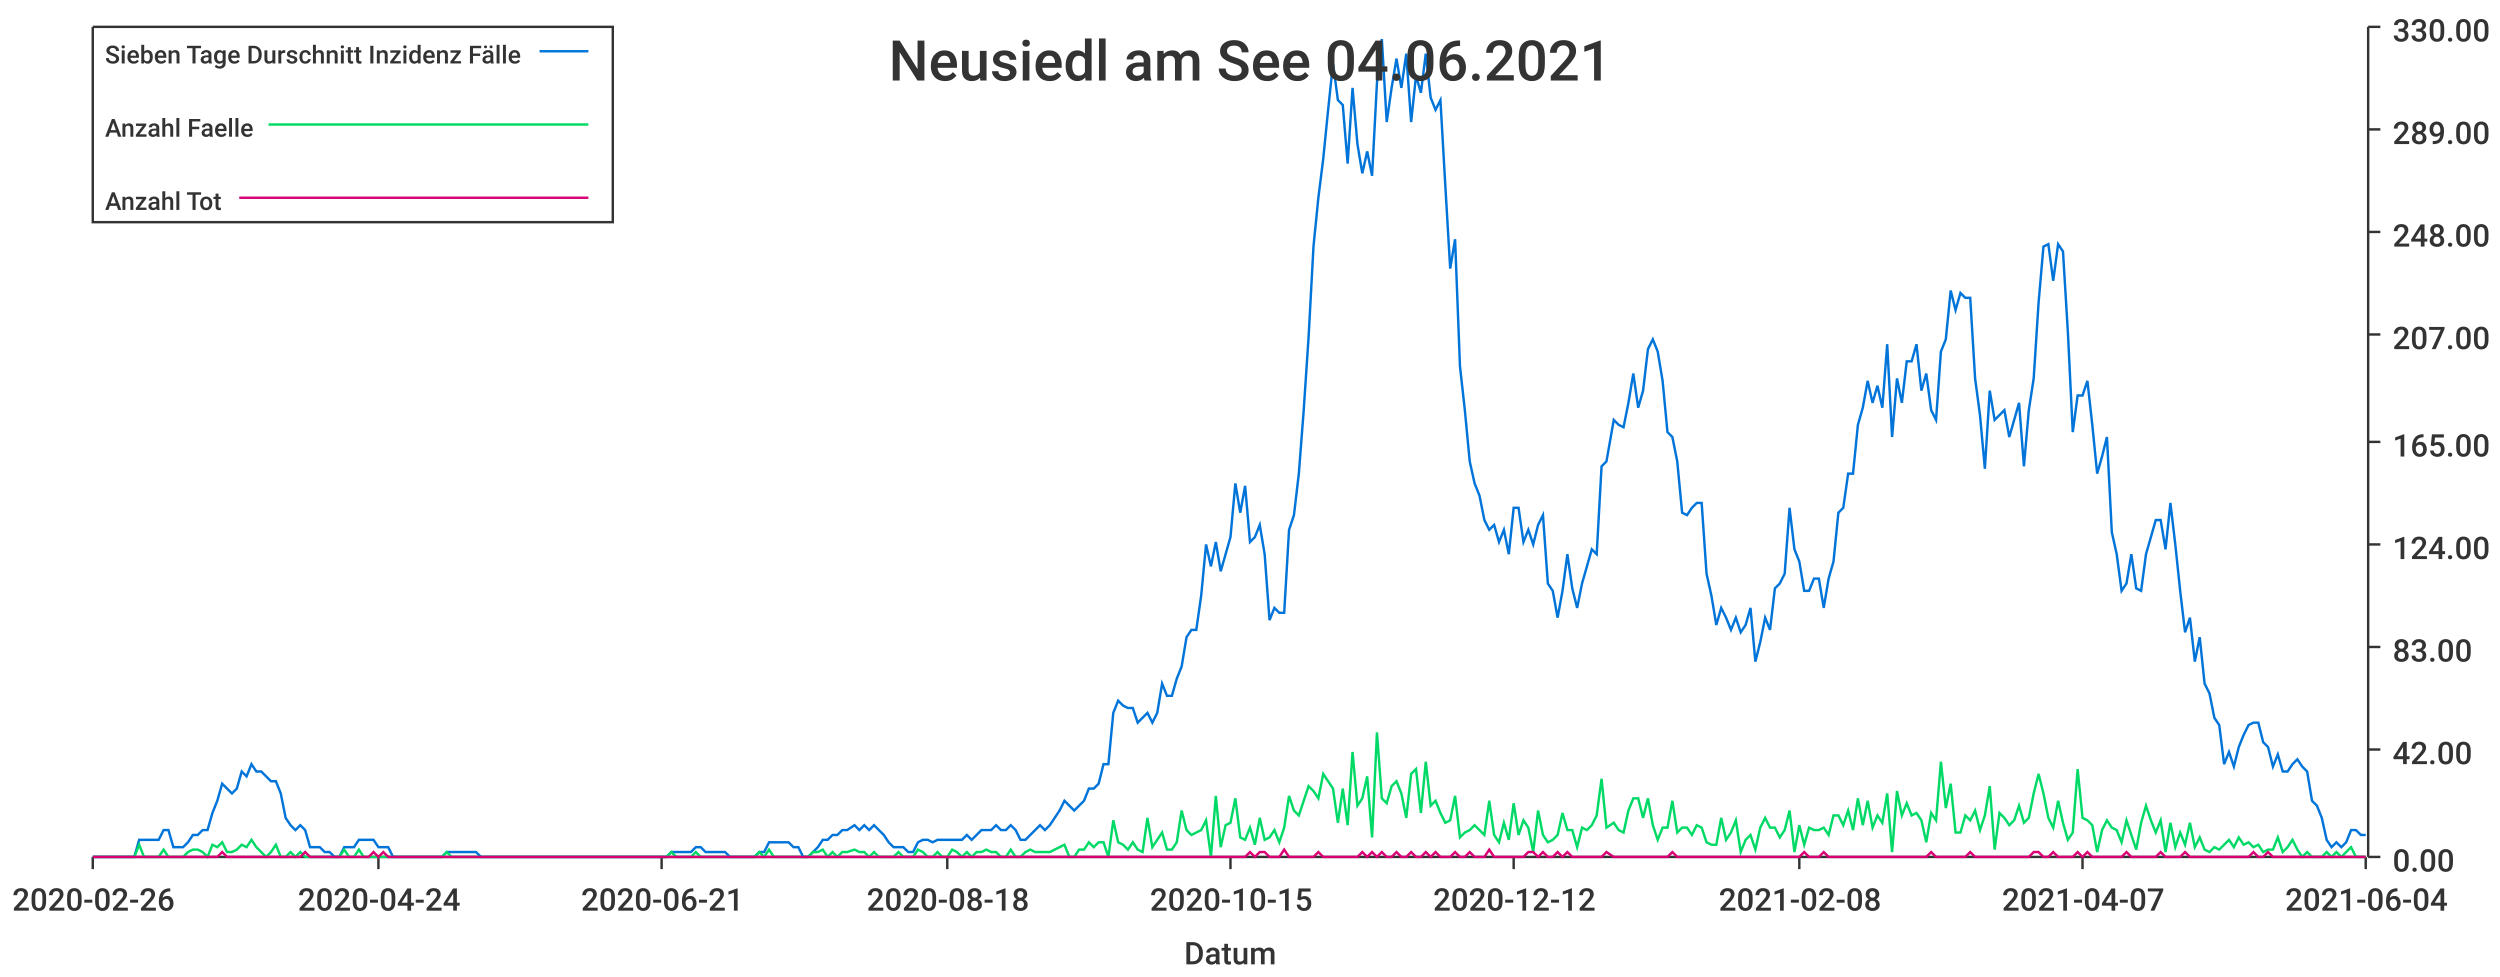
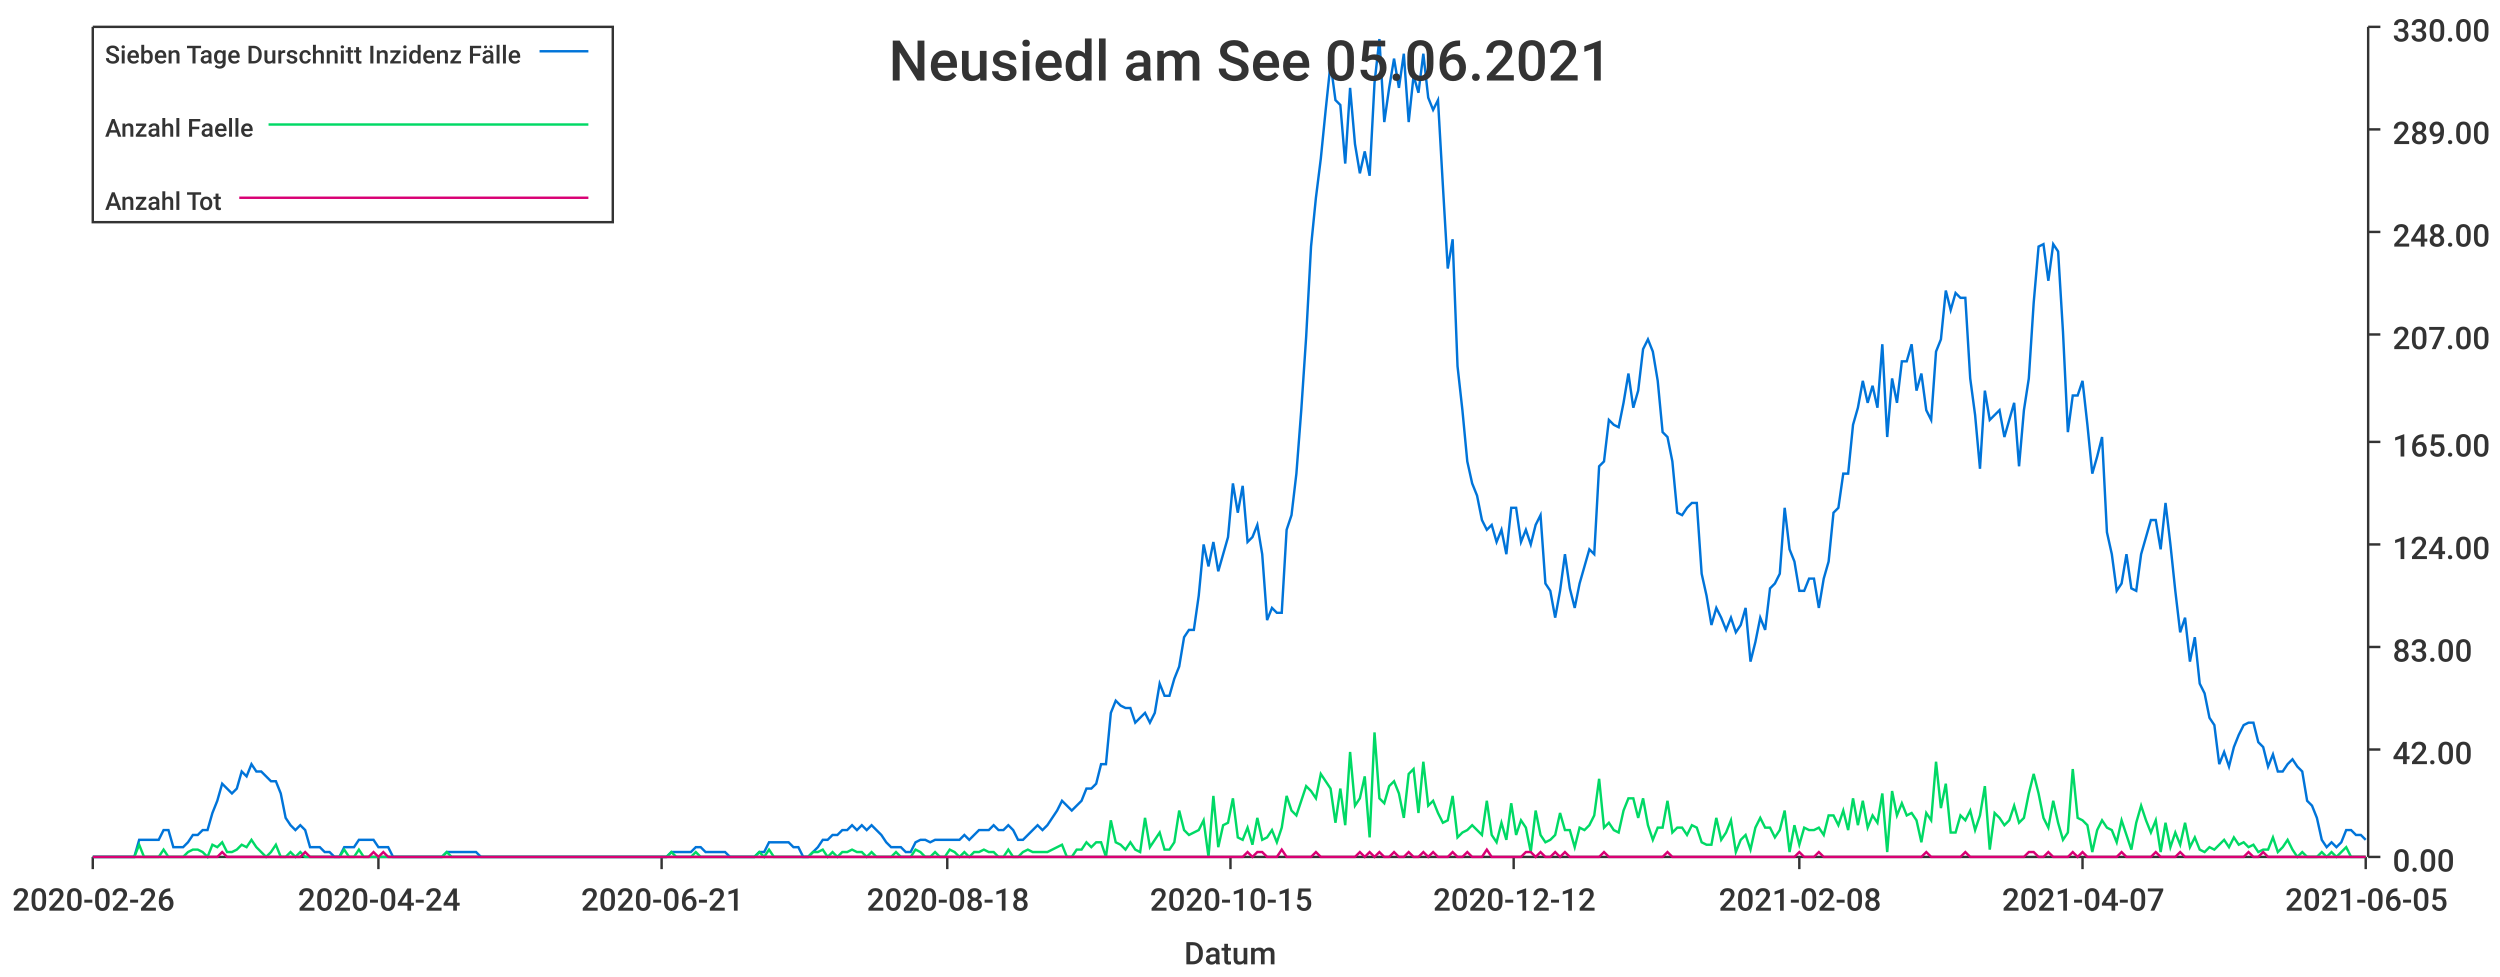
<svg xmlns="http://www.w3.org/2000/svg" width="1024" height="400">\n<path d="M 0 0 L 1024 0 L 1024 400 L 0 400 L 0 0" style="stroke-width:0;stroke:rgba(255,255,255,1.0);fill:rgba(255,255,255,1.0)" />
  <path d="M 38 11 L 969 11 L 969 351 L 38 351 L 38 11" style="stroke-width:0;stroke:rgba(255,255,255,1.0);fill:rgba(255,255,255,1.0)" />
  <path d="M 38 351 L 969 351" style="stroke-width:1;stroke:rgba(51,51,51,1.0);fill:none" />
  <path d="M 38 351 L 38 356" style="stroke-width:1;stroke:rgba(51,51,51,1.0);fill:none" />
  <text x="5" y="373" style="stroke-width:0;stroke:none;fill:rgba(51,51,51,1.0);font-size:12.8px;font-family:'Roboto Medium',sans-serif">2020-02-26</text>
  <path d="M 155 351 L 155 356" style="stroke-width:1;stroke:rgba(51,51,51,1.0);fill:none" />
  <text x="122" y="373" style="stroke-width:0;stroke:none;fill:rgba(51,51,51,1.0);font-size:12.8px;font-family:'Roboto Medium',sans-serif">2020-04-24</text>
  <path d="M 271 351 L 271 356" style="stroke-width:1;stroke:rgba(51,51,51,1.0);fill:none" />
  <text x="238" y="373" style="stroke-width:0;stroke:none;fill:rgba(51,51,51,1.0);font-size:12.8px;font-family:'Roboto Medium',sans-serif">2020-06-21</text>
  <path d="M 388 351 L 388 356" style="stroke-width:1;stroke:rgba(51,51,51,1.0);fill:none" />
  <text x="355" y="373" style="stroke-width:0;stroke:none;fill:rgba(51,51,51,1.0);font-size:12.8px;font-family:'Roboto Medium',sans-serif">2020-08-18</text>
  <path d="M 504 351 L 504 356" style="stroke-width:1;stroke:rgba(51,51,51,1.0);fill:none" />
  <text x="471" y="373" style="stroke-width:0;stroke:none;fill:rgba(51,51,51,1.0);font-size:12.8px;font-family:'Roboto Medium',sans-serif">2020-10-15</text>
  <path d="M 620 351 L 620 356" style="stroke-width:1;stroke:rgba(51,51,51,1.0);fill:none" />
  <text x="587" y="373" style="stroke-width:0;stroke:none;fill:rgba(51,51,51,1.0);font-size:12.8px;font-family:'Roboto Medium',sans-serif">2020-12-12</text>
  <path d="M 737 351 L 737 356" style="stroke-width:1;stroke:rgba(51,51,51,1.0);fill:none" />
  <text x="704" y="373" style="stroke-width:0;stroke:none;fill:rgba(51,51,51,1.0);font-size:12.8px;font-family:'Roboto Medium',sans-serif">2021-02-08</text>
  <path d="M 853 351 L 853 356" style="stroke-width:1;stroke:rgba(51,51,51,1.0);fill:none" />
  <text x="820" y="373" style="stroke-width:0;stroke:none;fill:rgba(51,51,51,1.0);font-size:12.8px;font-family:'Roboto Medium',sans-serif">2021-04-07</text>
  <path d="M 969 351 L 969 356" style="stroke-width:1;stroke:rgba(51,51,51,1.0);fill:none" />
-   <text x="936" y="373" style="stroke-width:0;stroke:none;fill:rgba(51,51,51,1.0);font-size:12.8px;font-family:'Roboto Medium',sans-serif">2021-06-04</text>
+   <text x="936" y="373" style="stroke-width:0;stroke:none;fill:rgba(51,51,51,1.0);font-size:12.8px;font-family:'Roboto Medium',sans-serif">2021-06-05</text>
  <text x="485" y="395" style="stroke-width:0;stroke:none;fill:rgba(51,51,51,1.0);font-size:12.8px;font-family:'Roboto Medium',sans-serif">Datum</text>
  <path d="M 970 351 L 970 11" style="stroke-width:1;stroke:rgba(51,51,51,1.0);fill:none" />
  <path d="M 970 351 L 975 351" style="stroke-width:1;stroke:rgba(51,51,51,1.0);fill:none" />
  <text x="980" y="357" style="stroke-width:0;stroke:none;fill:rgba(51,51,51,1.0);font-size:12.8px;font-family:'Roboto Medium',sans-serif">0.00</text>
  <path d="M 970 307 L 975 307" style="stroke-width:1;stroke:rgba(51,51,51,1.0);fill:none" />
  <text x="980" y="313" style="stroke-width:0;stroke:none;fill:rgba(51,51,51,1.0);font-size:12.8px;font-family:'Roboto Medium',sans-serif">42.00</text>
  <path d="M 970 265 L 975 265" style="stroke-width:1;stroke:rgba(51,51,51,1.0);fill:none" />
  <text x="980" y="271" style="stroke-width:0;stroke:none;fill:rgba(51,51,51,1.0);font-size:12.8px;font-family:'Roboto Medium',sans-serif">83.00</text>
  <path d="M 970 223 L 975 223" style="stroke-width:1;stroke:rgba(51,51,51,1.0);fill:none" />
  <text x="980" y="229" style="stroke-width:0;stroke:none;fill:rgba(51,51,51,1.0);font-size:12.8px;font-family:'Roboto Medium',sans-serif">124.00</text>
  <path d="M 970 181 L 975 181" style="stroke-width:1;stroke:rgba(51,51,51,1.0);fill:none" />
  <text x="980" y="187" style="stroke-width:0;stroke:none;fill:rgba(51,51,51,1.0);font-size:12.8px;font-family:'Roboto Medium',sans-serif">165.00</text>
  <path d="M 970 137 L 975 137" style="stroke-width:1;stroke:rgba(51,51,51,1.0);fill:none" />
  <text x="980" y="143" style="stroke-width:0;stroke:none;fill:rgba(51,51,51,1.0);font-size:12.8px;font-family:'Roboto Medium',sans-serif">207.00</text>
  <path d="M 970 95 L 975 95" style="stroke-width:1;stroke:rgba(51,51,51,1.0);fill:none" />
  <text x="980" y="101" style="stroke-width:0;stroke:none;fill:rgba(51,51,51,1.0);font-size:12.8px;font-family:'Roboto Medium',sans-serif">248.00</text>
  <path d="M 970 53 L 975 53" style="stroke-width:1;stroke:rgba(51,51,51,1.0);fill:none" />
  <text x="980" y="59" style="stroke-width:0;stroke:none;fill:rgba(51,51,51,1.0);font-size:12.8px;font-family:'Roboto Medium',sans-serif">289.00</text>
  <path d="M 970 11 L 975 11" style="stroke-width:1;stroke:rgba(51,51,51,1.0);fill:none" />
  <text x="980" y="17" style="stroke-width:0;stroke:none;fill:rgba(51,51,51,1.0);font-size:12.8px;font-family:'Roboto Medium',sans-serif">330.00</text>
-   <path d="M 38 351 L 41 351 L 43 351 L 45 351 L 47 351 L 49 351 L 51 351 L 53 351 L 55 351 L 57 344 L 59 344 L 61 344 L 63 344 L 65 344 L 67 340 L 69 340 L 71 347 L 73 347 L 75 347 L 77 345 L 79 342 L 81 342 L 83 340 L 85 340 L 87 333 L 89 328 L 91 321 L 93 323 L 95 325 L 97 323 L 99 316 L 101 318 L 103 313 L 105 316 L 107 316 L 109 318 L 111 320 L 113 320 L 115 325 L 117 335 L 119 338 L 121 340 L 123 338 L 125 340 L 127 347 L 129 347 L 131 347 L 133 349 L 135 349 L 137 351 L 139 351 L 141 347 L 143 347 L 145 347 L 147 344 L 149 344 L 151 344 L 153 344 L 155 347 L 157 347 L 159 347 L 161 351 L 163 351 L 165 351 L 167 351 L 169 351 L 171 351 L 173 351 L 175 351 L 177 351 L 179 351 L 181 351 L 183 349 L 185 349 L 187 349 L 189 349 L 191 349 L 193 349 L 195 349 L 197 351 L 199 351 L 201 351 L 203 351 L 205 351 L 207 351 L 209 351 L 211 351 L 213 351 L 215 351 L 217 351 L 219 351 L 221 351 L 223 351 L 225 351 L 227 351 L 229 351 L 231 351 L 233 351 L 235 351 L 237 351 L 239 351 L 241 351 L 243 351 L 245 351 L 247 351 L 249 351 L 251 351 L 253 351 L 255 351 L 257 351 L 259 351 L 261 351 L 263 351 L 265 351 L 267 351 L 269 351 L 271 351 L 273 351 L 275 349 L 277 349 L 279 349 L 281 349 L 283 349 L 285 347 L 287 347 L 289 349 L 291 349 L 293 349 L 295 349 L 297 349 L 299 351 L 301 351 L 303 351 L 305 351 L 307 351 L 309 351 L 311 349 L 313 349 L 315 345 L 317 345 L 319 345 L 321 345 L 323 345 L 325 347 L 327 347 L 329 351 L 331 351 L 333 349 L 335 347 L 337 344 L 339 344 L 341 342 L 343 342 L 345 340 L 347 340 L 350 338 L 352 340 L 354 338 L 356 340 L 358 338 L 360 340 L 362 342 L 364 345 L 366 347 L 368 347 L 370 347 L 372 349 L 374 349 L 376 345 L 378 344 L 380 344 L 382 345 L 384 344 L 386 344 L 388 344 L 390 344 L 392 344 L 394 344 L 396 342 L 398 344 L 400 342 L 402 340 L 404 340 L 406 340 L 408 338 L 410 340 L 412 340 L 414 338 L 416 340 L 418 344 L 420 344 L 422 342 L 424 340 L 426 338 L 428 340 L 430 338 L 432 335 L 434 332 L 436 328 L 438 330 L 440 332 L 442 330 L 444 328 L 446 323 L 448 323 L 450 321 L 452 313 L 454 313 L 456 292 L 458 287 L 460 289 L 462 290 L 464 290 L 466 296 L 468 294 L 470 292 L 472 296 L 474 292 L 476 280 L 478 285 L 480 285 L 482 278 L 484 273 L 486 261 L 488 258 L 490 258 L 492 244 L 494 223 L 496 232 L 498 222 L 500 234 L 502 227 L 504 220 L 506 198 L 508 210 L 510 199 L 512 222 L 514 220 L 516 215 L 518 227 L 520 254 L 522 249 L 524 251 L 526 251 L 528 217 L 530 211 L 532 194 L 534 168 L 536 138 L 538 101 L 540 81 L 542 65 L 544 45 L 546 26 L 548 41 L 550 43 L 552 67 L 554 36 L 556 59 L 558 71 L 560 62 L 562 72 L 564 34 L 566 16 L 568 50 L 570 36 L 572 24 L 574 36 L 576 22 L 578 50 L 580 31 L 582 38 L 584 22 L 586 40 L 588 45 L 590 41 L 592 76 L 594 110 L 596 98 L 598 150 L 600 168 L 602 189 L 604 198 L 606 203 L 608 213 L 610 217 L 612 215 L 614 222 L 616 217 L 618 227 L 620 208 L 622 208 L 624 222 L 626 217 L 628 223 L 630 215 L 632 211 L 634 239 L 636 242 L 638 253 L 640 242 L 642 227 L 644 241 L 646 249 L 648 239 L 650 232 L 652 225 L 654 227 L 656 191 L 658 189 L 661 172 L 663 174 L 665 175 L 667 165 L 669 153 L 671 167 L 673 160 L 675 143 L 677 139 L 679 144 L 681 156 L 683 177 L 685 179 L 687 189 L 689 210 L 691 211 L 693 208 L 695 206 L 697 206 L 699 235 L 701 244 L 703 256 L 705 249 L 707 253 L 709 258 L 711 253 L 713 259 L 715 256 L 717 249 L 719 271 L 721 263 L 723 253 L 725 258 L 727 241 L 729 239 L 731 235 L 733 208 L 735 225 L 737 230 L 739 242 L 741 242 L 743 237 L 745 237 L 747 249 L 749 237 L 751 230 L 753 210 L 755 208 L 757 194 L 759 194 L 761 174 L 763 167 L 765 156 L 767 165 L 769 158 L 771 167 L 773 141 L 775 179 L 777 155 L 779 165 L 781 148 L 783 148 L 785 141 L 787 160 L 789 153 L 791 168 L 793 172 L 795 144 L 797 139 L 799 119 L 801 127 L 803 120 L 805 122 L 807 122 L 809 155 L 811 170 L 813 192 L 815 160 L 817 172 L 819 170 L 821 168 L 823 179 L 825 172 L 827 165 L 829 191 L 831 168 L 833 155 L 835 124 L 837 101 L 839 100 L 841 115 L 843 100 L 845 103 L 847 136 L 849 177 L 851 162 L 853 162 L 855 156 L 857 174 L 859 194 L 861 187 L 863 179 L 865 218 L 867 227 L 869 242 L 871 239 L 873 227 L 875 241 L 877 242 L 879 227 L 881 220 L 883 213 L 885 213 L 887 225 L 889 206 L 891 223 L 893 242 L 895 259 L 897 253 L 899 271 L 901 261 L 903 280 L 905 284 L 907 294 L 909 297 L 911 313 L 913 308 L 915 314 L 917 306 L 919 301 L 921 297 L 923 296 L 925 296 L 927 304 L 929 306 L 931 314 L 933 309 L 935 316 L 937 316 L 939 313 L 941 311 L 943 314 L 945 316 L 947 328 L 949 330 L 951 335 L 953 344 L 955 347 L 957 345 L 959 347 L 961 345 L 963 340 L 965 340 L 967 342 L 969 342" style="stroke-width:1;stroke:rgba(0,116,217,1.0);fill:none" />
-   <path d="M 38 351 L 41 351 L 43 351 L 45 351 L 47 351 L 49 351 L 51 351 L 53 351 L 55 351 L 57 346 L 59 351 L 61 351 L 63 351 L 65 351 L 67 348 L 69 351 L 71 351 L 73 351 L 75 351 L 77 349 L 79 348 L 81 348 L 83 349 L 85 351 L 87 346 L 89 347 L 91 345 L 93 349 L 95 349 L 97 348 L 99 346 L 101 347 L 103 344 L 105 347 L 107 349 L 109 351 L 111 349 L 113 346 L 115 351 L 117 351 L 119 349 L 121 351 L 123 349 L 125 351 L 127 351 L 129 351 L 131 351 L 133 351 L 135 351 L 137 351 L 139 351 L 141 348 L 143 351 L 145 351 L 147 348 L 149 351 L 151 351 L 153 351 L 155 351 L 157 351 L 159 351 L 161 351 L 163 351 L 165 351 L 167 351 L 169 351 L 171 351 L 173 351 L 175 351 L 177 351 L 179 351 L 181 351 L 183 349 L 185 351 L 187 351 L 189 351 L 191 351 L 193 351 L 195 351 L 197 351 L 199 351 L 201 351 L 203 351 L 205 351 L 207 351 L 209 351 L 211 351 L 213 351 L 215 351 L 217 351 L 219 351 L 221 351 L 223 351 L 225 351 L 227 351 L 229 351 L 231 351 L 233 351 L 235 351 L 237 351 L 239 351 L 241 351 L 243 351 L 245 351 L 247 351 L 249 351 L 251 351 L 253 351 L 255 351 L 257 351 L 259 351 L 261 351 L 263 351 L 265 351 L 267 351 L 269 351 L 271 351 L 273 351 L 275 349 L 277 351 L 279 351 L 281 351 L 283 351 L 285 349 L 287 351 L 289 351 L 291 351 L 293 351 L 295 351 L 297 351 L 299 351 L 301 351 L 303 351 L 305 351 L 307 351 L 309 351 L 311 349 L 313 351 L 315 348 L 317 351 L 319 351 L 321 351 L 323 351 L 325 351 L 327 351 L 329 351 L 331 351 L 333 349 L 335 349 L 337 348 L 339 351 L 341 349 L 343 351 L 345 349 L 347 349 L 350 348 L 352 349 L 354 349 L 356 351 L 358 349 L 360 351 L 362 351 L 364 351 L 366 351 L 368 349 L 370 351 L 372 351 L 374 351 L 376 348 L 378 349 L 380 351 L 382 351 L 384 349 L 386 351 L 388 351 L 390 348 L 392 349 L 394 351 L 396 349 L 398 351 L 400 349 L 402 349 L 404 348 L 406 349 L 408 349 L 410 351 L 412 351 L 414 348 L 416 351 L 418 351 L 420 349 L 422 348 L 424 349 L 426 349 L 428 349 L 430 349 L 432 348 L 434 347 L 436 346 L 438 351 L 440 351 L 442 348 L 444 348 L 446 345 L 448 347 L 450 345 L 452 345 L 454 351 L 456 336 L 458 345 L 460 346 L 462 348 L 464 345 L 466 348 L 468 349 L 470 335 L 472 347 L 474 344 L 476 341 L 478 348 L 480 348 L 482 345 L 484 332 L 486 340 L 488 342 L 490 341 L 492 340 L 494 336 L 496 351 L 498 326 L 500 347 L 502 338 L 504 337 L 506 327 L 508 343 L 510 344 L 512 339 L 514 346 L 516 335 L 518 344 L 520 343 L 522 340 L 524 345 L 526 339 L 528 326 L 530 332 L 532 334 L 534 328 L 536 322 L 538 324 L 540 327 L 542 317 L 544 320 L 546 323 L 548 337 L 550 323 L 552 338 L 554 308 L 556 330 L 558 327 L 560 318 L 562 343 L 564 300 L 566 327 L 568 329 L 570 322 L 572 320 L 574 325 L 576 335 L 578 317 L 580 315 L 582 333 L 584 312 L 586 330 L 588 328 L 590 333 L 592 337 L 594 336 L 596 326 L 598 343 L 600 341 L 602 340 L 604 338 L 606 340 L 608 342 L 610 328 L 612 342 L 614 345 L 616 337 L 618 344 L 620 329 L 622 342 L 624 336 L 626 339 L 628 349 L 630 332 L 632 342 L 634 345 L 636 344 L 638 342 L 640 333 L 642 340 L 644 340 L 646 347 L 648 339 L 650 340 L 652 338 L 654 334 L 656 319 L 658 339 L 661 337 L 663 340 L 665 341 L 667 332 L 669 327 L 671 327 L 673 335 L 675 327 L 677 338 L 679 344 L 681 339 L 683 339 L 685 328 L 687 341 L 689 339 L 691 339 L 693 342 L 695 338 L 697 339 L 699 345 L 701 346 L 703 346 L 705 335 L 707 344 L 709 341 L 711 336 L 713 349 L 715 344 L 717 342 L 719 348 L 721 339 L 723 335 L 725 339 L 727 339 L 729 343 L 731 340 L 733 332 L 735 349 L 737 338 L 739 346 L 741 339 L 743 340 L 745 340 L 747 339 L 749 342 L 751 334 L 753 334 L 755 338 L 757 332 L 759 340 L 761 327 L 763 338 L 765 328 L 767 339 L 769 334 L 771 337 L 773 325 L 775 349 L 777 324 L 779 334 L 781 329 L 783 334 L 785 333 L 787 336 L 789 345 L 791 333 L 793 336 L 795 312 L 797 331 L 799 321 L 801 341 L 803 341 L 805 334 L 807 336 L 809 332 L 811 340 L 813 334 L 815 322 L 817 348 L 819 333 L 821 335 L 823 338 L 825 336 L 827 330 L 829 337 L 831 335 L 833 325 L 835 317 L 837 325 L 839 335 L 841 339 L 843 328 L 845 337 L 847 344 L 849 341 L 851 315 L 853 335 L 855 336 L 857 338 L 859 349 L 861 340 L 863 336 L 865 339 L 867 340 L 869 345 L 871 336 L 873 342 L 875 348 L 877 337 L 879 330 L 881 336 L 883 341 L 885 336 L 887 349 L 889 337 L 891 347 L 893 341 L 895 346 L 897 337 L 899 347 L 901 343 L 903 348 L 905 349 L 907 347 L 909 348 L 911 346 L 913 344 L 915 347 L 917 343 L 919 346 L 921 345 L 923 347 L 925 346 L 927 349 L 929 348 L 931 348 L 933 343 L 935 349 L 937 347 L 939 344 L 941 348 L 943 351 L 945 349 L 947 351 L 949 351 L 951 351 L 953 349 L 955 351 L 957 349 L 959 351 L 961 349 L 963 347 L 965 351 L 967 351 L 969 351" style="stroke-width:1;stroke:rgba(0,217,101,1.0);fill:none" />
-   <path d="M 38 351 L 41 351 L 43 351 L 45 351 L 47 351 L 49 351 L 51 351 L 53 351 L 55 351 L 57 351 L 59 351 L 61 351 L 63 351 L 65 351 L 67 351 L 69 351 L 71 351 L 73 351 L 75 351 L 77 351 L 79 351 L 81 351 L 83 351 L 85 351 L 87 351 L 89 351 L 91 349 L 93 351 L 95 351 L 97 351 L 99 351 L 101 351 L 103 351 L 105 351 L 107 351 L 109 351 L 111 351 L 113 351 L 115 351 L 117 351 L 119 351 L 121 351 L 123 351 L 125 349 L 127 351 L 129 351 L 131 351 L 133 351 L 135 351 L 137 351 L 139 351 L 141 351 L 143 351 L 145 351 L 147 351 L 149 351 L 151 351 L 153 349 L 155 351 L 157 349 L 159 351 L 161 351 L 163 351 L 165 351 L 167 351 L 169 351 L 171 351 L 173 351 L 175 351 L 177 351 L 179 351 L 181 351 L 183 351 L 185 351 L 187 351 L 189 351 L 191 351 L 193 351 L 195 351 L 197 351 L 199 351 L 201 351 L 203 351 L 205 351 L 207 351 L 209 351 L 211 351 L 213 351 L 215 351 L 217 351 L 219 351 L 221 351 L 223 351 L 225 351 L 227 351 L 229 351 L 231 351 L 233 351 L 235 351 L 237 351 L 239 351 L 241 351 L 243 351 L 245 351 L 247 351 L 249 351 L 251 351 L 253 351 L 255 351 L 257 351 L 259 351 L 261 351 L 263 351 L 265 351 L 267 351 L 269 351 L 271 351 L 273 351 L 275 351 L 277 351 L 279 351 L 281 351 L 283 351 L 285 351 L 287 351 L 289 351 L 291 351 L 293 351 L 295 351 L 297 351 L 299 351 L 301 351 L 303 351 L 305 351 L 307 351 L 309 351 L 311 351 L 313 351 L 315 351 L 317 351 L 319 351 L 321 351 L 323 351 L 325 351 L 327 351 L 329 351 L 331 351 L 333 351 L 335 351 L 337 351 L 339 351 L 341 351 L 343 351 L 345 351 L 347 351 L 350 351 L 352 351 L 354 351 L 356 351 L 358 351 L 360 351 L 362 351 L 364 351 L 366 351 L 368 351 L 370 351 L 372 351 L 374 351 L 376 351 L 378 351 L 380 351 L 382 351 L 384 351 L 386 351 L 388 351 L 390 351 L 392 351 L 394 351 L 396 351 L 398 351 L 400 351 L 402 351 L 404 351 L 406 351 L 408 351 L 410 351 L 412 351 L 414 351 L 416 351 L 418 351 L 420 351 L 422 351 L 424 351 L 426 351 L 428 351 L 430 351 L 432 351 L 434 351 L 436 351 L 438 351 L 440 351 L 442 351 L 444 351 L 446 351 L 448 351 L 450 351 L 452 351 L 454 351 L 456 351 L 458 351 L 460 351 L 462 351 L 464 351 L 466 351 L 468 351 L 470 351 L 472 351 L 474 351 L 476 351 L 478 351 L 480 351 L 482 351 L 484 351 L 486 351 L 488 351 L 490 351 L 492 351 L 494 351 L 496 351 L 498 351 L 500 351 L 502 351 L 504 351 L 506 351 L 508 351 L 510 351 L 512 349 L 514 351 L 516 349 L 518 349 L 520 351 L 522 351 L 524 351 L 526 348 L 528 351 L 530 351 L 532 351 L 534 351 L 536 351 L 538 351 L 540 349 L 542 351 L 544 351 L 546 351 L 548 351 L 550 351 L 552 351 L 554 351 L 556 351 L 558 349 L 560 351 L 562 349 L 564 351 L 566 349 L 568 351 L 570 351 L 572 349 L 574 351 L 576 351 L 578 349 L 580 351 L 582 351 L 584 349 L 586 351 L 588 349 L 590 351 L 592 351 L 594 351 L 596 349 L 598 351 L 600 351 L 602 349 L 604 351 L 606 351 L 608 351 L 610 348 L 612 351 L 614 351 L 616 351 L 618 351 L 620 351 L 622 351 L 624 351 L 626 349 L 628 349 L 630 351 L 632 349 L 634 351 L 636 351 L 638 349 L 640 351 L 642 349 L 644 351 L 646 351 L 648 351 L 650 351 L 652 351 L 654 351 L 656 351 L 658 349 L 661 351 L 663 351 L 665 351 L 667 351 L 669 351 L 671 351 L 673 351 L 675 351 L 677 351 L 679 351 L 681 351 L 683 351 L 685 349 L 687 351 L 689 351 L 691 351 L 693 351 L 695 351 L 697 351 L 699 351 L 701 351 L 703 351 L 705 351 L 707 351 L 709 351 L 711 351 L 713 351 L 715 351 L 717 351 L 719 351 L 721 351 L 723 351 L 725 351 L 727 351 L 729 351 L 731 351 L 733 351 L 735 351 L 737 351 L 739 349 L 741 351 L 743 351 L 745 351 L 747 349 L 749 351 L 751 351 L 753 351 L 755 351 L 757 351 L 759 351 L 761 351 L 763 351 L 765 351 L 767 351 L 769 351 L 771 351 L 773 351 L 775 351 L 777 351 L 779 351 L 781 351 L 783 351 L 785 351 L 787 351 L 789 351 L 791 349 L 793 351 L 795 351 L 797 351 L 799 351 L 801 351 L 803 351 L 805 351 L 807 349 L 809 351 L 811 351 L 813 351 L 815 351 L 817 351 L 819 351 L 821 351 L 823 351 L 825 351 L 827 351 L 829 351 L 831 351 L 833 349 L 835 349 L 837 351 L 839 351 L 841 349 L 843 351 L 845 351 L 847 351 L 849 351 L 851 349 L 853 351 L 855 349 L 857 351 L 859 351 L 861 351 L 863 351 L 865 351 L 867 351 L 869 351 L 871 349 L 873 351 L 875 351 L 877 351 L 879 351 L 881 351 L 883 351 L 885 349 L 887 351 L 889 351 L 891 351 L 893 351 L 895 349 L 897 351 L 899 351 L 901 351 L 903 351 L 905 351 L 907 351 L 909 351 L 911 351 L 913 351 L 915 351 L 917 351 L 919 351 L 921 351 L 923 349 L 925 351 L 927 351 L 929 349 L 931 351 L 933 351 L 935 351 L 937 351 L 939 351 L 941 351 L 943 351 L 945 351 L 947 351 L 949 351 L 951 351 L 953 351 L 955 351 L 957 351 L 959 351 L 961 351 L 963 351 L 965 351 L 967 351 L 969 351" style="stroke-width:1;stroke:rgba(217,0,116,1.0);fill:none" />
-   <text x="364" y="33" style="stroke-width:0;stroke:none;fill:rgba(51,51,51,1.0);font-size:23.0px;font-family:'Roboto Medium',sans-serif">Neusiedl am See 04.06.2021</text>
+   <path d="M 38 351 L 41 351 L 43 351 L 45 351 L 47 351 L 49 351 L 51 351 L 53 351 L 55 351 L 57 344 L 59 344 L 61 344 L 63 344 L 65 344 L 67 340 L 69 340 L 71 347 L 73 347 L 75 347 L 77 345 L 79 342 L 81 342 L 83 340 L 85 340 L 87 333 L 89 328 L 91 321 L 93 323 L 95 325 L 97 323 L 99 316 L 101 318 L 103 313 L 105 316 L 107 316 L 109 318 L 111 320 L 113 320 L 115 325 L 117 335 L 119 338 L 121 340 L 123 338 L 125 340 L 127 347 L 129 347 L 131 347 L 133 349 L 135 349 L 137 351 L 139 351 L 141 347 L 143 347 L 145 347 L 147 344 L 149 344 L 151 344 L 153 344 L 155 347 L 157 347 L 159 347 L 161 351 L 163 351 L 165 351 L 167 351 L 169 351 L 171 351 L 173 351 L 175 351 L 177 351 L 179 351 L 181 351 L 183 349 L 185 349 L 187 349 L 189 349 L 191 349 L 193 349 L 195 349 L 197 351 L 199 351 L 201 351 L 203 351 L 205 351 L 207 351 L 209 351 L 211 351 L 213 351 L 215 351 L 217 351 L 219 351 L 221 351 L 223 351 L 225 351 L 227 351 L 229 351 L 231 351 L 233 351 L 235 351 L 237 351 L 239 351 L 241 351 L 243 351 L 245 351 L 247 351 L 249 351 L 251 351 L 253 351 L 255 351 L 257 351 L 259 351 L 261 351 L 263 351 L 265 351 L 267 351 L 269 351 L 271 351 L 273 351 L 275 349 L 277 349 L 279 349 L 281 349 L 283 349 L 285 347 L 287 347 L 289 349 L 291 349 L 293 349 L 295 349 L 297 349 L 299 351 L 301 351 L 303 351 L 305 351 L 307 351 L 309 351 L 311 349 L 313 349 L 315 345 L 317 345 L 319 345 L 321 345 L 323 345 L 325 347 L 327 347 L 329 351 L 331 351 L 333 349 L 335 347 L 337 344 L 339 344 L 341 342 L 343 342 L 345 340 L 347 340 L 349 338 L 351 340 L 353 338 L 355 340 L 357 338 L 359 340 L 361 342 L 363 345 L 365 347 L 367 347 L 369 347 L 371 349 L 373 349 L 375 345 L 377 344 L 379 344 L 381 345 L 383 344 L 385 344 L 387 344 L 389 344 L 391 344 L 393 344 L 395 342 L 397 344 L 399 342 L 401 340 L 403 340 L 405 340 L 407 338 L 409 340 L 411 340 L 413 338 L 415 340 L 417 344 L 419 344 L 421 342 L 423 340 L 425 338 L 427 340 L 429 338 L 431 335 L 433 332 L 435 328 L 437 330 L 439 332 L 441 330 L 443 328 L 445 323 L 447 323 L 449 321 L 451 313 L 453 313 L 455 292 L 457 287 L 459 289 L 461 290 L 463 290 L 465 296 L 467 294 L 469 292 L 471 296 L 473 292 L 475 280 L 477 285 L 479 285 L 481 278 L 483 273 L 485 261 L 487 258 L 489 258 L 491 244 L 493 223 L 495 232 L 497 222 L 499 234 L 501 227 L 503 220 L 505 198 L 507 210 L 509 199 L 511 222 L 513 220 L 515 215 L 517 227 L 519 254 L 521 249 L 523 251 L 525 251 L 527 217 L 529 211 L 531 194 L 533 168 L 535 138 L 537 101 L 539 81 L 541 65 L 543 45 L 545 26 L 547 41 L 549 43 L 551 67 L 553 36 L 555 59 L 557 71 L 559 62 L 561 72 L 563 34 L 565 16 L 567 50 L 569 36 L 571 24 L 573 36 L 575 22 L 577 50 L 579 31 L 581 38 L 583 22 L 585 40 L 587 45 L 589 41 L 591 76 L 593 110 L 595 98 L 597 150 L 599 168 L 601 189 L 603 198 L 605 203 L 607 213 L 609 217 L 611 215 L 613 222 L 615 217 L 617 227 L 619 208 L 621 208 L 623 222 L 625 217 L 627 223 L 629 215 L 631 211 L 633 239 L 635 242 L 637 253 L 639 242 L 641 227 L 643 241 L 645 249 L 647 239 L 649 232 L 651 225 L 653 227 L 655 191 L 657 189 L 659 172 L 661 174 L 663 175 L 665 165 L 667 153 L 669 167 L 671 160 L 673 143 L 675 139 L 677 144 L 679 156 L 681 177 L 683 179 L 685 189 L 687 210 L 689 211 L 691 208 L 693 206 L 695 206 L 697 235 L 699 244 L 701 256 L 703 249 L 705 253 L 707 258 L 709 253 L 711 259 L 713 256 L 715 249 L 717 271 L 719 263 L 721 253 L 723 258 L 725 241 L 727 239 L 729 235 L 731 208 L 733 225 L 735 230 L 737 242 L 739 242 L 741 237 L 743 237 L 745 249 L 747 237 L 749 230 L 751 210 L 753 208 L 755 194 L 757 194 L 759 174 L 761 167 L 763 156 L 765 165 L 767 158 L 769 167 L 771 141 L 773 179 L 775 155 L 777 165 L 779 148 L 781 148 L 783 141 L 785 160 L 787 153 L 789 168 L 791 172 L 793 144 L 795 139 L 797 119 L 799 127 L 801 120 L 803 122 L 805 122 L 807 155 L 809 170 L 811 192 L 813 160 L 815 172 L 817 170 L 819 168 L 821 179 L 823 172 L 825 165 L 827 191 L 829 168 L 831 155 L 833 124 L 835 101 L 837 100 L 839 115 L 841 100 L 843 103 L 845 136 L 847 177 L 849 162 L 851 162 L 853 156 L 855 174 L 857 194 L 859 187 L 861 179 L 863 218 L 865 227 L 867 242 L 869 239 L 871 227 L 873 241 L 875 242 L 877 227 L 879 220 L 881 213 L 883 213 L 885 225 L 887 206 L 889 223 L 891 242 L 893 259 L 895 253 L 897 271 L 899 261 L 901 280 L 903 284 L 905 294 L 907 297 L 909 313 L 911 308 L 913 314 L 915 306 L 917 301 L 919 297 L 921 296 L 923 296 L 925 304 L 927 306 L 929 314 L 931 309 L 933 316 L 935 316 L 937 313 L 939 311 L 941 314 L 943 316 L 945 328 L 947 330 L 949 335 L 951 344 L 953 347 L 955 345 L 957 347 L 959 345 L 961 340 L 963 340 L 965 342 L 967 342 L 969 344" style="stroke-width:1;stroke:rgba(0,116,217,1.0);fill:none" />
+   <path d="M 38 351 L 41 351 L 43 351 L 45 351 L 47 351 L 49 351 L 51 351 L 53 351 L 55 351 L 57 346 L 59 351 L 61 351 L 63 351 L 65 351 L 67 348 L 69 351 L 71 351 L 73 351 L 75 351 L 77 349 L 79 348 L 81 348 L 83 349 L 85 351 L 87 346 L 89 347 L 91 345 L 93 349 L 95 349 L 97 348 L 99 346 L 101 347 L 103 344 L 105 347 L 107 349 L 109 351 L 111 349 L 113 346 L 115 351 L 117 351 L 119 349 L 121 351 L 123 349 L 125 351 L 127 351 L 129 351 L 131 351 L 133 351 L 135 351 L 137 351 L 139 351 L 141 348 L 143 351 L 145 351 L 147 348 L 149 351 L 151 351 L 153 351 L 155 351 L 157 351 L 159 351 L 161 351 L 163 351 L 165 351 L 167 351 L 169 351 L 171 351 L 173 351 L 175 351 L 177 351 L 179 351 L 181 351 L 183 349 L 185 351 L 187 351 L 189 351 L 191 351 L 193 351 L 195 351 L 197 351 L 199 351 L 201 351 L 203 351 L 205 351 L 207 351 L 209 351 L 211 351 L 213 351 L 215 351 L 217 351 L 219 351 L 221 351 L 223 351 L 225 351 L 227 351 L 229 351 L 231 351 L 233 351 L 235 351 L 237 351 L 239 351 L 241 351 L 243 351 L 245 351 L 247 351 L 249 351 L 251 351 L 253 351 L 255 351 L 257 351 L 259 351 L 261 351 L 263 351 L 265 351 L 267 351 L 269 351 L 271 351 L 273 351 L 275 349 L 277 351 L 279 351 L 281 351 L 283 351 L 285 349 L 287 351 L 289 351 L 291 351 L 293 351 L 295 351 L 297 351 L 299 351 L 301 351 L 303 351 L 305 351 L 307 351 L 309 351 L 311 349 L 313 351 L 315 348 L 317 351 L 319 351 L 321 351 L 323 351 L 325 351 L 327 351 L 329 351 L 331 351 L 333 349 L 335 349 L 337 348 L 339 351 L 341 349 L 343 351 L 345 349 L 347 349 L 349 348 L 351 349 L 353 349 L 355 351 L 357 349 L 359 351 L 361 351 L 363 351 L 365 351 L 367 349 L 369 351 L 371 351 L 373 351 L 375 348 L 377 349 L 379 351 L 381 351 L 383 349 L 385 351 L 387 351 L 389 348 L 391 349 L 393 351 L 395 349 L 397 351 L 399 349 L 401 349 L 403 348 L 405 349 L 407 349 L 409 351 L 411 351 L 413 348 L 415 351 L 417 351 L 419 349 L 421 348 L 423 349 L 425 349 L 427 349 L 429 349 L 431 348 L 433 347 L 435 346 L 437 351 L 439 351 L 441 348 L 443 348 L 445 345 L 447 347 L 449 345 L 451 345 L 453 351 L 455 336 L 457 345 L 459 346 L 461 348 L 463 345 L 465 348 L 467 349 L 469 335 L 471 347 L 473 344 L 475 341 L 477 348 L 479 348 L 481 345 L 483 332 L 485 340 L 487 342 L 489 341 L 491 340 L 493 336 L 495 351 L 497 326 L 499 347 L 501 338 L 503 337 L 505 327 L 507 343 L 509 344 L 511 339 L 513 346 L 515 335 L 517 344 L 519 343 L 521 340 L 523 345 L 525 339 L 527 326 L 529 332 L 531 334 L 533 328 L 535 322 L 537 324 L 539 327 L 541 317 L 543 320 L 545 323 L 547 337 L 549 323 L 551 338 L 553 308 L 555 330 L 557 327 L 559 318 L 561 343 L 563 300 L 565 327 L 567 329 L 569 322 L 571 320 L 573 325 L 575 335 L 577 317 L 579 315 L 581 333 L 583 312 L 585 330 L 587 328 L 589 333 L 591 337 L 593 336 L 595 326 L 597 343 L 599 341 L 601 340 L 603 338 L 605 340 L 607 342 L 609 328 L 611 342 L 613 345 L 615 337 L 617 344 L 619 329 L 621 342 L 623 336 L 625 339 L 627 349 L 629 332 L 631 342 L 633 345 L 635 344 L 637 342 L 639 333 L 641 340 L 643 340 L 645 347 L 647 339 L 649 340 L 651 338 L 653 334 L 655 319 L 657 339 L 659 337 L 661 340 L 663 341 L 665 332 L 667 327 L 669 327 L 671 335 L 673 327 L 675 338 L 677 344 L 679 339 L 681 339 L 683 328 L 685 341 L 687 339 L 689 339 L 691 342 L 693 338 L 695 339 L 697 345 L 699 346 L 701 346 L 703 335 L 705 344 L 707 341 L 709 336 L 711 349 L 713 344 L 715 342 L 717 348 L 719 339 L 721 335 L 723 339 L 725 339 L 727 343 L 729 340 L 731 332 L 733 349 L 735 338 L 737 346 L 739 339 L 741 340 L 743 340 L 745 339 L 747 342 L 749 334 L 751 334 L 753 338 L 755 332 L 757 340 L 759 327 L 761 338 L 763 328 L 765 339 L 767 334 L 769 337 L 771 325 L 773 349 L 775 324 L 777 334 L 779 329 L 781 334 L 783 333 L 785 336 L 787 345 L 789 333 L 791 336 L 793 312 L 795 331 L 797 321 L 799 341 L 801 341 L 803 334 L 805 336 L 807 332 L 809 340 L 811 334 L 813 322 L 815 348 L 817 333 L 819 335 L 821 338 L 823 336 L 825 330 L 827 337 L 829 335 L 831 325 L 833 317 L 835 325 L 837 335 L 839 339 L 841 328 L 843 337 L 845 344 L 847 341 L 849 315 L 851 335 L 853 336 L 855 338 L 857 349 L 859 340 L 861 336 L 863 339 L 865 340 L 867 345 L 869 336 L 871 342 L 873 348 L 875 337 L 877 330 L 879 336 L 881 341 L 883 336 L 885 349 L 887 337 L 889 347 L 891 341 L 893 346 L 895 337 L 897 347 L 899 343 L 901 348 L 903 349 L 905 347 L 907 348 L 909 346 L 911 344 L 913 347 L 915 343 L 917 346 L 919 345 L 921 347 L 923 346 L 925 349 L 927 348 L 929 348 L 931 343 L 933 349 L 935 347 L 937 344 L 939 348 L 941 351 L 943 349 L 945 351 L 947 351 L 949 351 L 951 349 L 953 351 L 955 349 L 957 351 L 959 349 L 961 347 L 963 351 L 965 351 L 967 351 L 969 351" style="stroke-width:1;stroke:rgba(0,217,101,1.0);fill:none" />
+   <path d="M 38 351 L 41 351 L 43 351 L 45 351 L 47 351 L 49 351 L 51 351 L 53 351 L 55 351 L 57 351 L 59 351 L 61 351 L 63 351 L 65 351 L 67 351 L 69 351 L 71 351 L 73 351 L 75 351 L 77 351 L 79 351 L 81 351 L 83 351 L 85 351 L 87 351 L 89 351 L 91 349 L 93 351 L 95 351 L 97 351 L 99 351 L 101 351 L 103 351 L 105 351 L 107 351 L 109 351 L 111 351 L 113 351 L 115 351 L 117 351 L 119 351 L 121 351 L 123 351 L 125 349 L 127 351 L 129 351 L 131 351 L 133 351 L 135 351 L 137 351 L 139 351 L 141 351 L 143 351 L 145 351 L 147 351 L 149 351 L 151 351 L 153 349 L 155 351 L 157 349 L 159 351 L 161 351 L 163 351 L 165 351 L 167 351 L 169 351 L 171 351 L 173 351 L 175 351 L 177 351 L 179 351 L 181 351 L 183 351 L 185 351 L 187 351 L 189 351 L 191 351 L 193 351 L 195 351 L 197 351 L 199 351 L 201 351 L 203 351 L 205 351 L 207 351 L 209 351 L 211 351 L 213 351 L 215 351 L 217 351 L 219 351 L 221 351 L 223 351 L 225 351 L 227 351 L 229 351 L 231 351 L 233 351 L 235 351 L 237 351 L 239 351 L 241 351 L 243 351 L 245 351 L 247 351 L 249 351 L 251 351 L 253 351 L 255 351 L 257 351 L 259 351 L 261 351 L 263 351 L 265 351 L 267 351 L 269 351 L 271 351 L 273 351 L 275 351 L 277 351 L 279 351 L 281 351 L 283 351 L 285 351 L 287 351 L 289 351 L 291 351 L 293 351 L 295 351 L 297 351 L 299 351 L 301 351 L 303 351 L 305 351 L 307 351 L 309 351 L 311 351 L 313 351 L 315 351 L 317 351 L 319 351 L 321 351 L 323 351 L 325 351 L 327 351 L 329 351 L 331 351 L 333 351 L 335 351 L 337 351 L 339 351 L 341 351 L 343 351 L 345 351 L 347 351 L 349 351 L 351 351 L 353 351 L 355 351 L 357 351 L 359 351 L 361 351 L 363 351 L 365 351 L 367 351 L 369 351 L 371 351 L 373 351 L 375 351 L 377 351 L 379 351 L 381 351 L 383 351 L 385 351 L 387 351 L 389 351 L 391 351 L 393 351 L 395 351 L 397 351 L 399 351 L 401 351 L 403 351 L 405 351 L 407 351 L 409 351 L 411 351 L 413 351 L 415 351 L 417 351 L 419 351 L 421 351 L 423 351 L 425 351 L 427 351 L 429 351 L 431 351 L 433 351 L 435 351 L 437 351 L 439 351 L 441 351 L 443 351 L 445 351 L 447 351 L 449 351 L 451 351 L 453 351 L 455 351 L 457 351 L 459 351 L 461 351 L 463 351 L 465 351 L 467 351 L 469 351 L 471 351 L 473 351 L 475 351 L 477 351 L 479 351 L 481 351 L 483 351 L 485 351 L 487 351 L 489 351 L 491 351 L 493 351 L 495 351 L 497 351 L 499 351 L 501 351 L 503 351 L 505 351 L 507 351 L 509 351 L 511 349 L 513 351 L 515 349 L 517 349 L 519 351 L 521 351 L 523 351 L 525 348 L 527 351 L 529 351 L 531 351 L 533 351 L 535 351 L 537 351 L 539 349 L 541 351 L 543 351 L 545 351 L 547 351 L 549 351 L 551 351 L 553 351 L 555 351 L 557 349 L 559 351 L 561 349 L 563 351 L 565 349 L 567 351 L 569 351 L 571 349 L 573 351 L 575 351 L 577 349 L 579 351 L 581 351 L 583 349 L 585 351 L 587 349 L 589 351 L 591 351 L 593 351 L 595 349 L 597 351 L 599 351 L 601 349 L 603 351 L 605 351 L 607 351 L 609 348 L 611 351 L 613 351 L 615 351 L 617 351 L 619 351 L 621 351 L 623 351 L 625 349 L 627 349 L 629 351 L 631 349 L 633 351 L 635 351 L 637 349 L 639 351 L 641 349 L 643 351 L 645 351 L 647 351 L 649 351 L 651 351 L 653 351 L 655 351 L 657 349 L 659 351 L 661 351 L 663 351 L 665 351 L 667 351 L 669 351 L 671 351 L 673 351 L 675 351 L 677 351 L 679 351 L 681 351 L 683 349 L 685 351 L 687 351 L 689 351 L 691 351 L 693 351 L 695 351 L 697 351 L 699 351 L 701 351 L 703 351 L 705 351 L 707 351 L 709 351 L 711 351 L 713 351 L 715 351 L 717 351 L 719 351 L 721 351 L 723 351 L 725 351 L 727 351 L 729 351 L 731 351 L 733 351 L 735 351 L 737 349 L 739 351 L 741 351 L 743 351 L 745 349 L 747 351 L 749 351 L 751 351 L 753 351 L 755 351 L 757 351 L 759 351 L 761 351 L 763 351 L 765 351 L 767 351 L 769 351 L 771 351 L 773 351 L 775 351 L 777 351 L 779 351 L 781 351 L 783 351 L 785 351 L 787 351 L 789 349 L 791 351 L 793 351 L 795 351 L 797 351 L 799 351 L 801 351 L 803 351 L 805 349 L 807 351 L 809 351 L 811 351 L 813 351 L 815 351 L 817 351 L 819 351 L 821 351 L 823 351 L 825 351 L 827 351 L 829 351 L 831 349 L 833 349 L 835 351 L 837 351 L 839 349 L 841 351 L 843 351 L 845 351 L 847 351 L 849 349 L 851 351 L 853 349 L 855 351 L 857 351 L 859 351 L 861 351 L 863 351 L 865 351 L 867 351 L 869 349 L 871 351 L 873 351 L 875 351 L 877 351 L 879 351 L 881 351 L 883 349 L 885 351 L 887 351 L 889 351 L 891 351 L 893 349 L 895 351 L 897 351 L 899 351 L 901 351 L 903 351 L 905 351 L 907 351 L 909 351 L 911 351 L 913 351 L 915 351 L 917 351 L 919 351 L 921 349 L 923 351 L 925 351 L 927 349 L 929 351 L 931 351 L 933 351 L 935 351 L 937 351 L 939 351 L 941 351 L 943 351 L 945 351 L 947 351 L 949 351 L 951 351 L 953 351 L 955 351 L 957 351 L 959 351 L 961 351 L 963 351 L 965 351 L 967 351 L 969 351" style="stroke-width:1;stroke:rgba(217,0,116,1.0);fill:none" />
+   <text x="364" y="33" style="stroke-width:0;stroke:none;fill:rgba(51,51,51,1.0);font-size:23.0px;font-family:'Roboto Medium',sans-serif">Neusiedl am See 05.06.2021</text>
  <path d="M 38 11 L 251 11 L 251 91 L 38 91 L 38 11" style="stroke-width:1;stroke:rgba(51,51,51,1.0);fill:rgba(255,255,255,1.0)" />
  <text x="43" y="26" style="stroke-width:0;stroke:none;fill:rgba(51,51,51,1.0);font-size:10.2px;font-family:'Roboto Medium',sans-serif">Sieben Tage Durschnitt Inzidenz Fälle</text>
  <path d="M 221 21 L 241 21" style="stroke-width:1;stroke:rgba(0,116,217,1.0);fill:none" />
  <text x="43" y="56" style="stroke-width:0;stroke:none;fill:rgba(51,51,51,1.0);font-size:10.2px;font-family:'Roboto Medium',sans-serif">Anzahl Faelle</text>
  <path d="M 110 51 L 241 51" style="stroke-width:1;stroke:rgba(0,217,101,1.0);fill:none" />
  <text x="43" y="86" style="stroke-width:0;stroke:none;fill:rgba(51,51,51,1.0);font-size:10.2px;font-family:'Roboto Medium',sans-serif">Anzahl Tot</text>
  <path d="M 98 81 L 241 81" style="stroke-width:1;stroke:rgba(217,0,116,1.0);fill:none" />
</svg>
